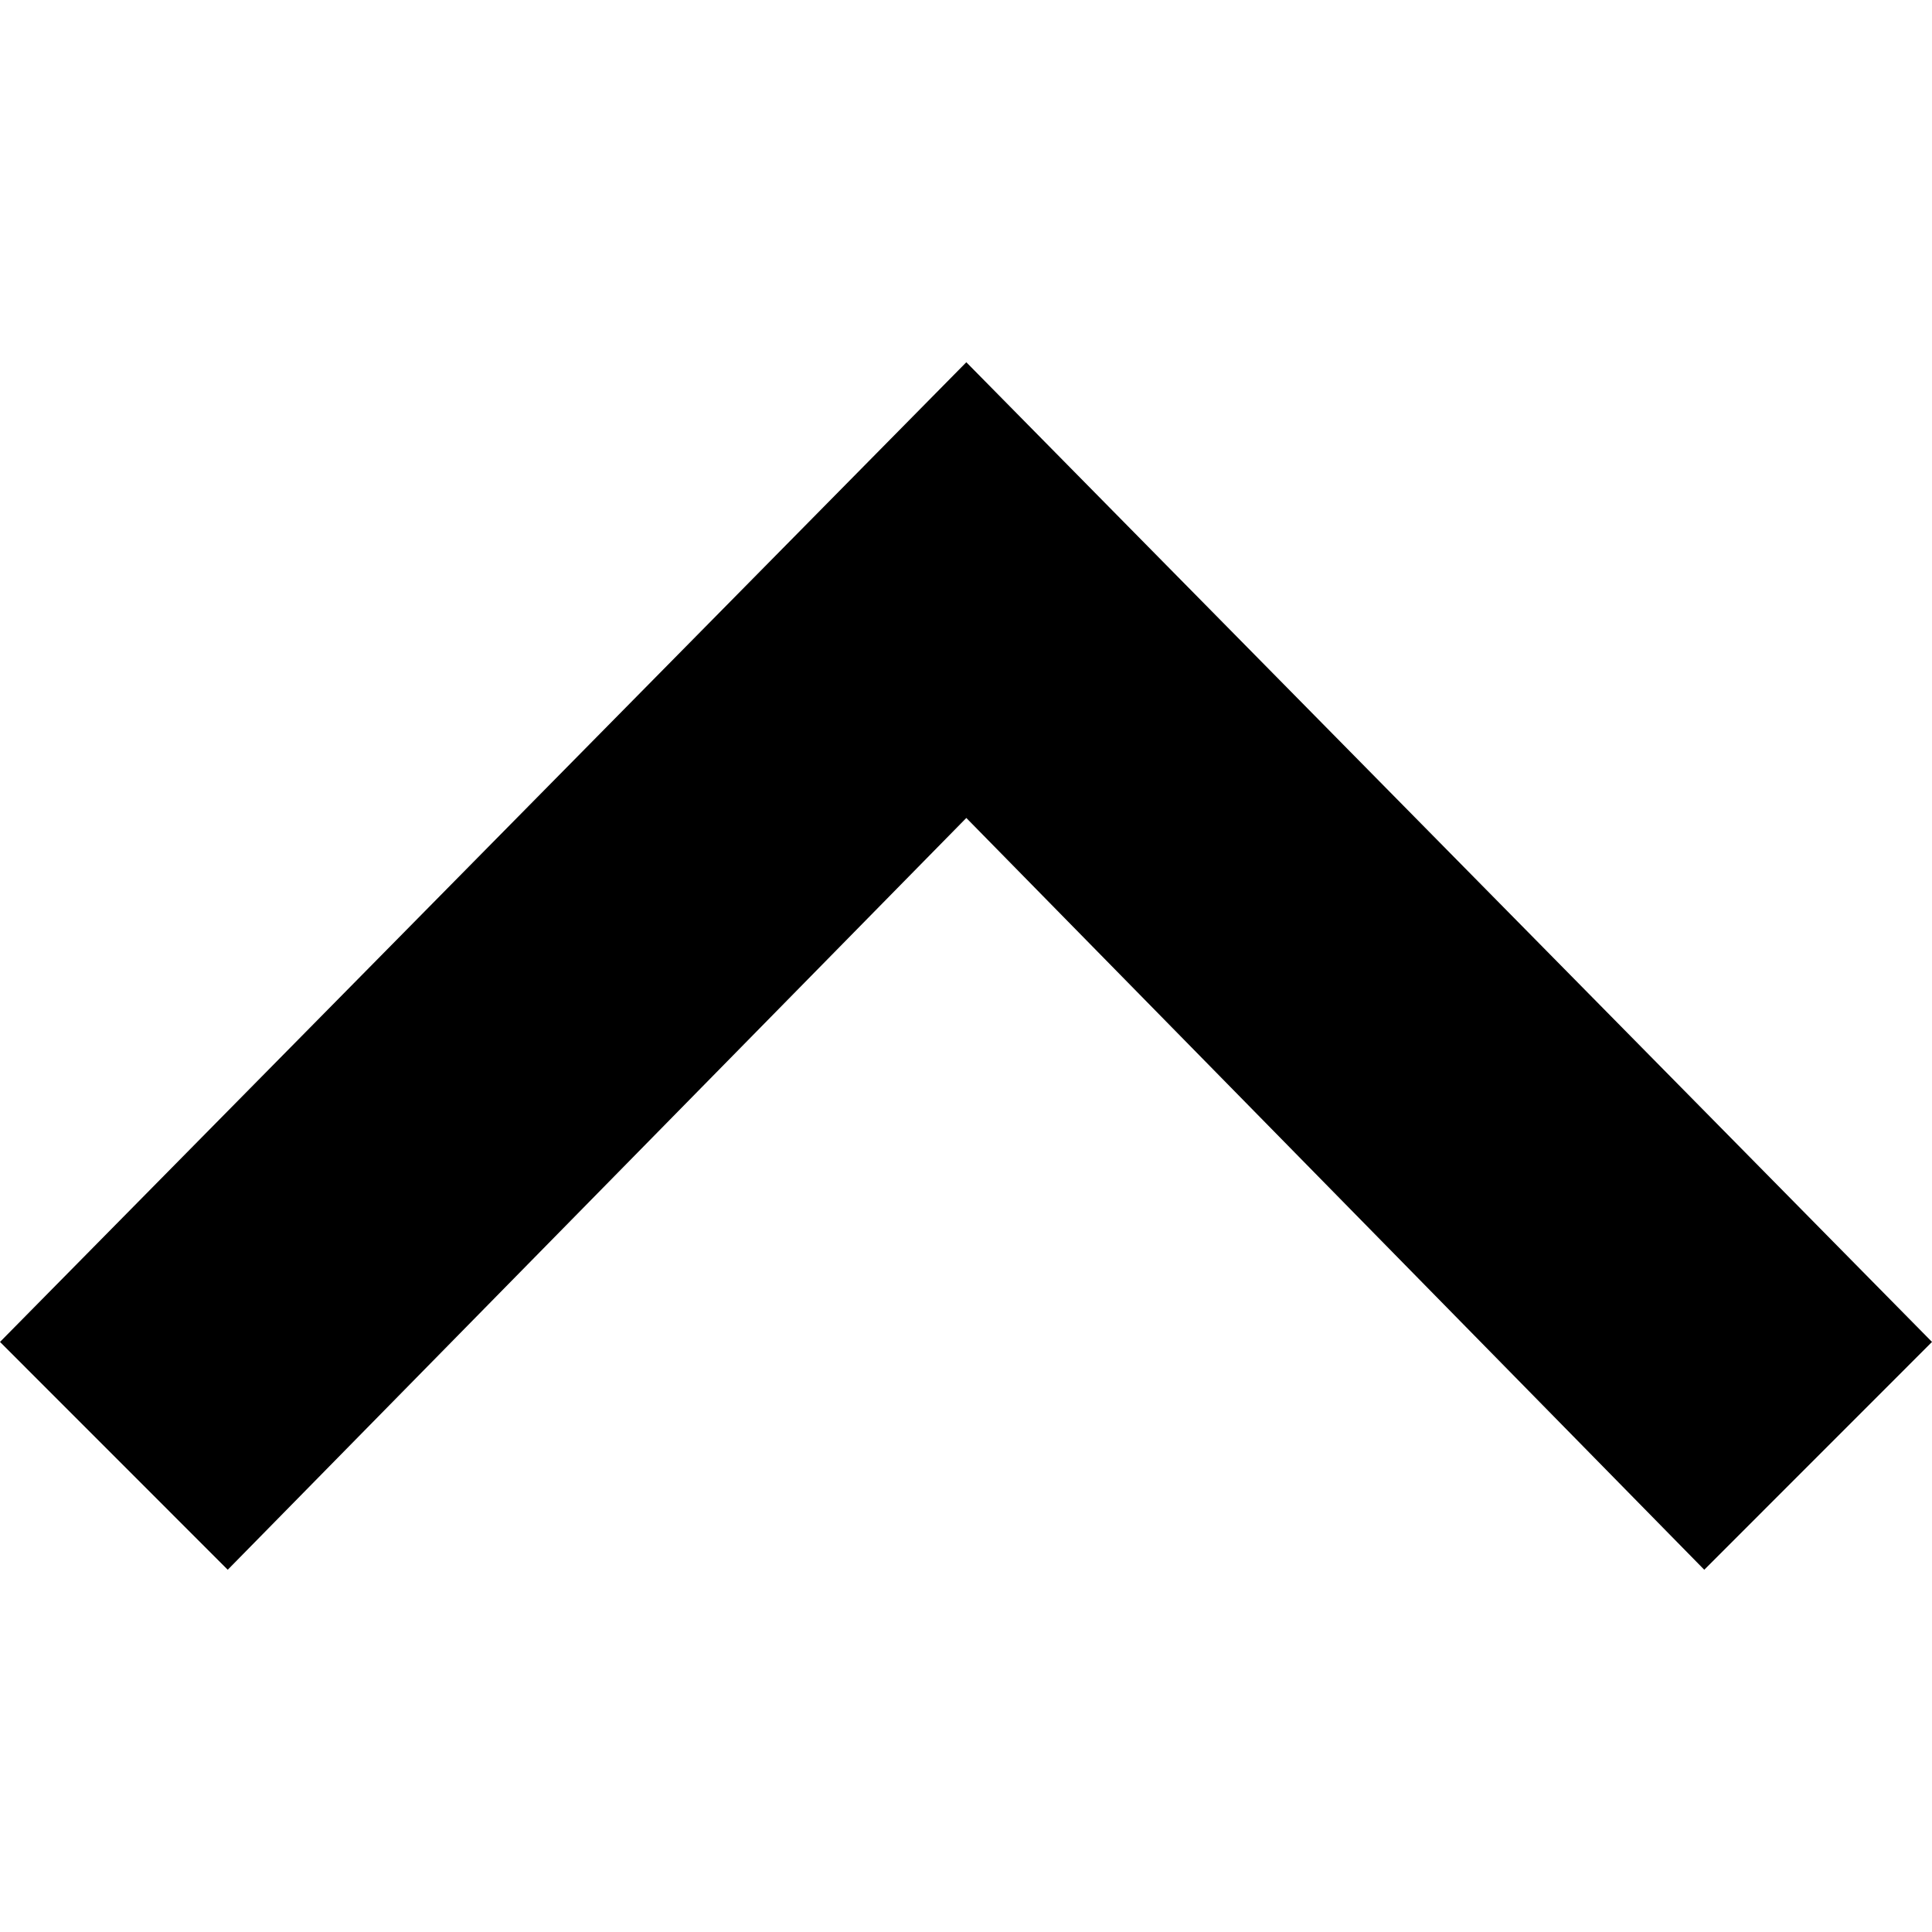
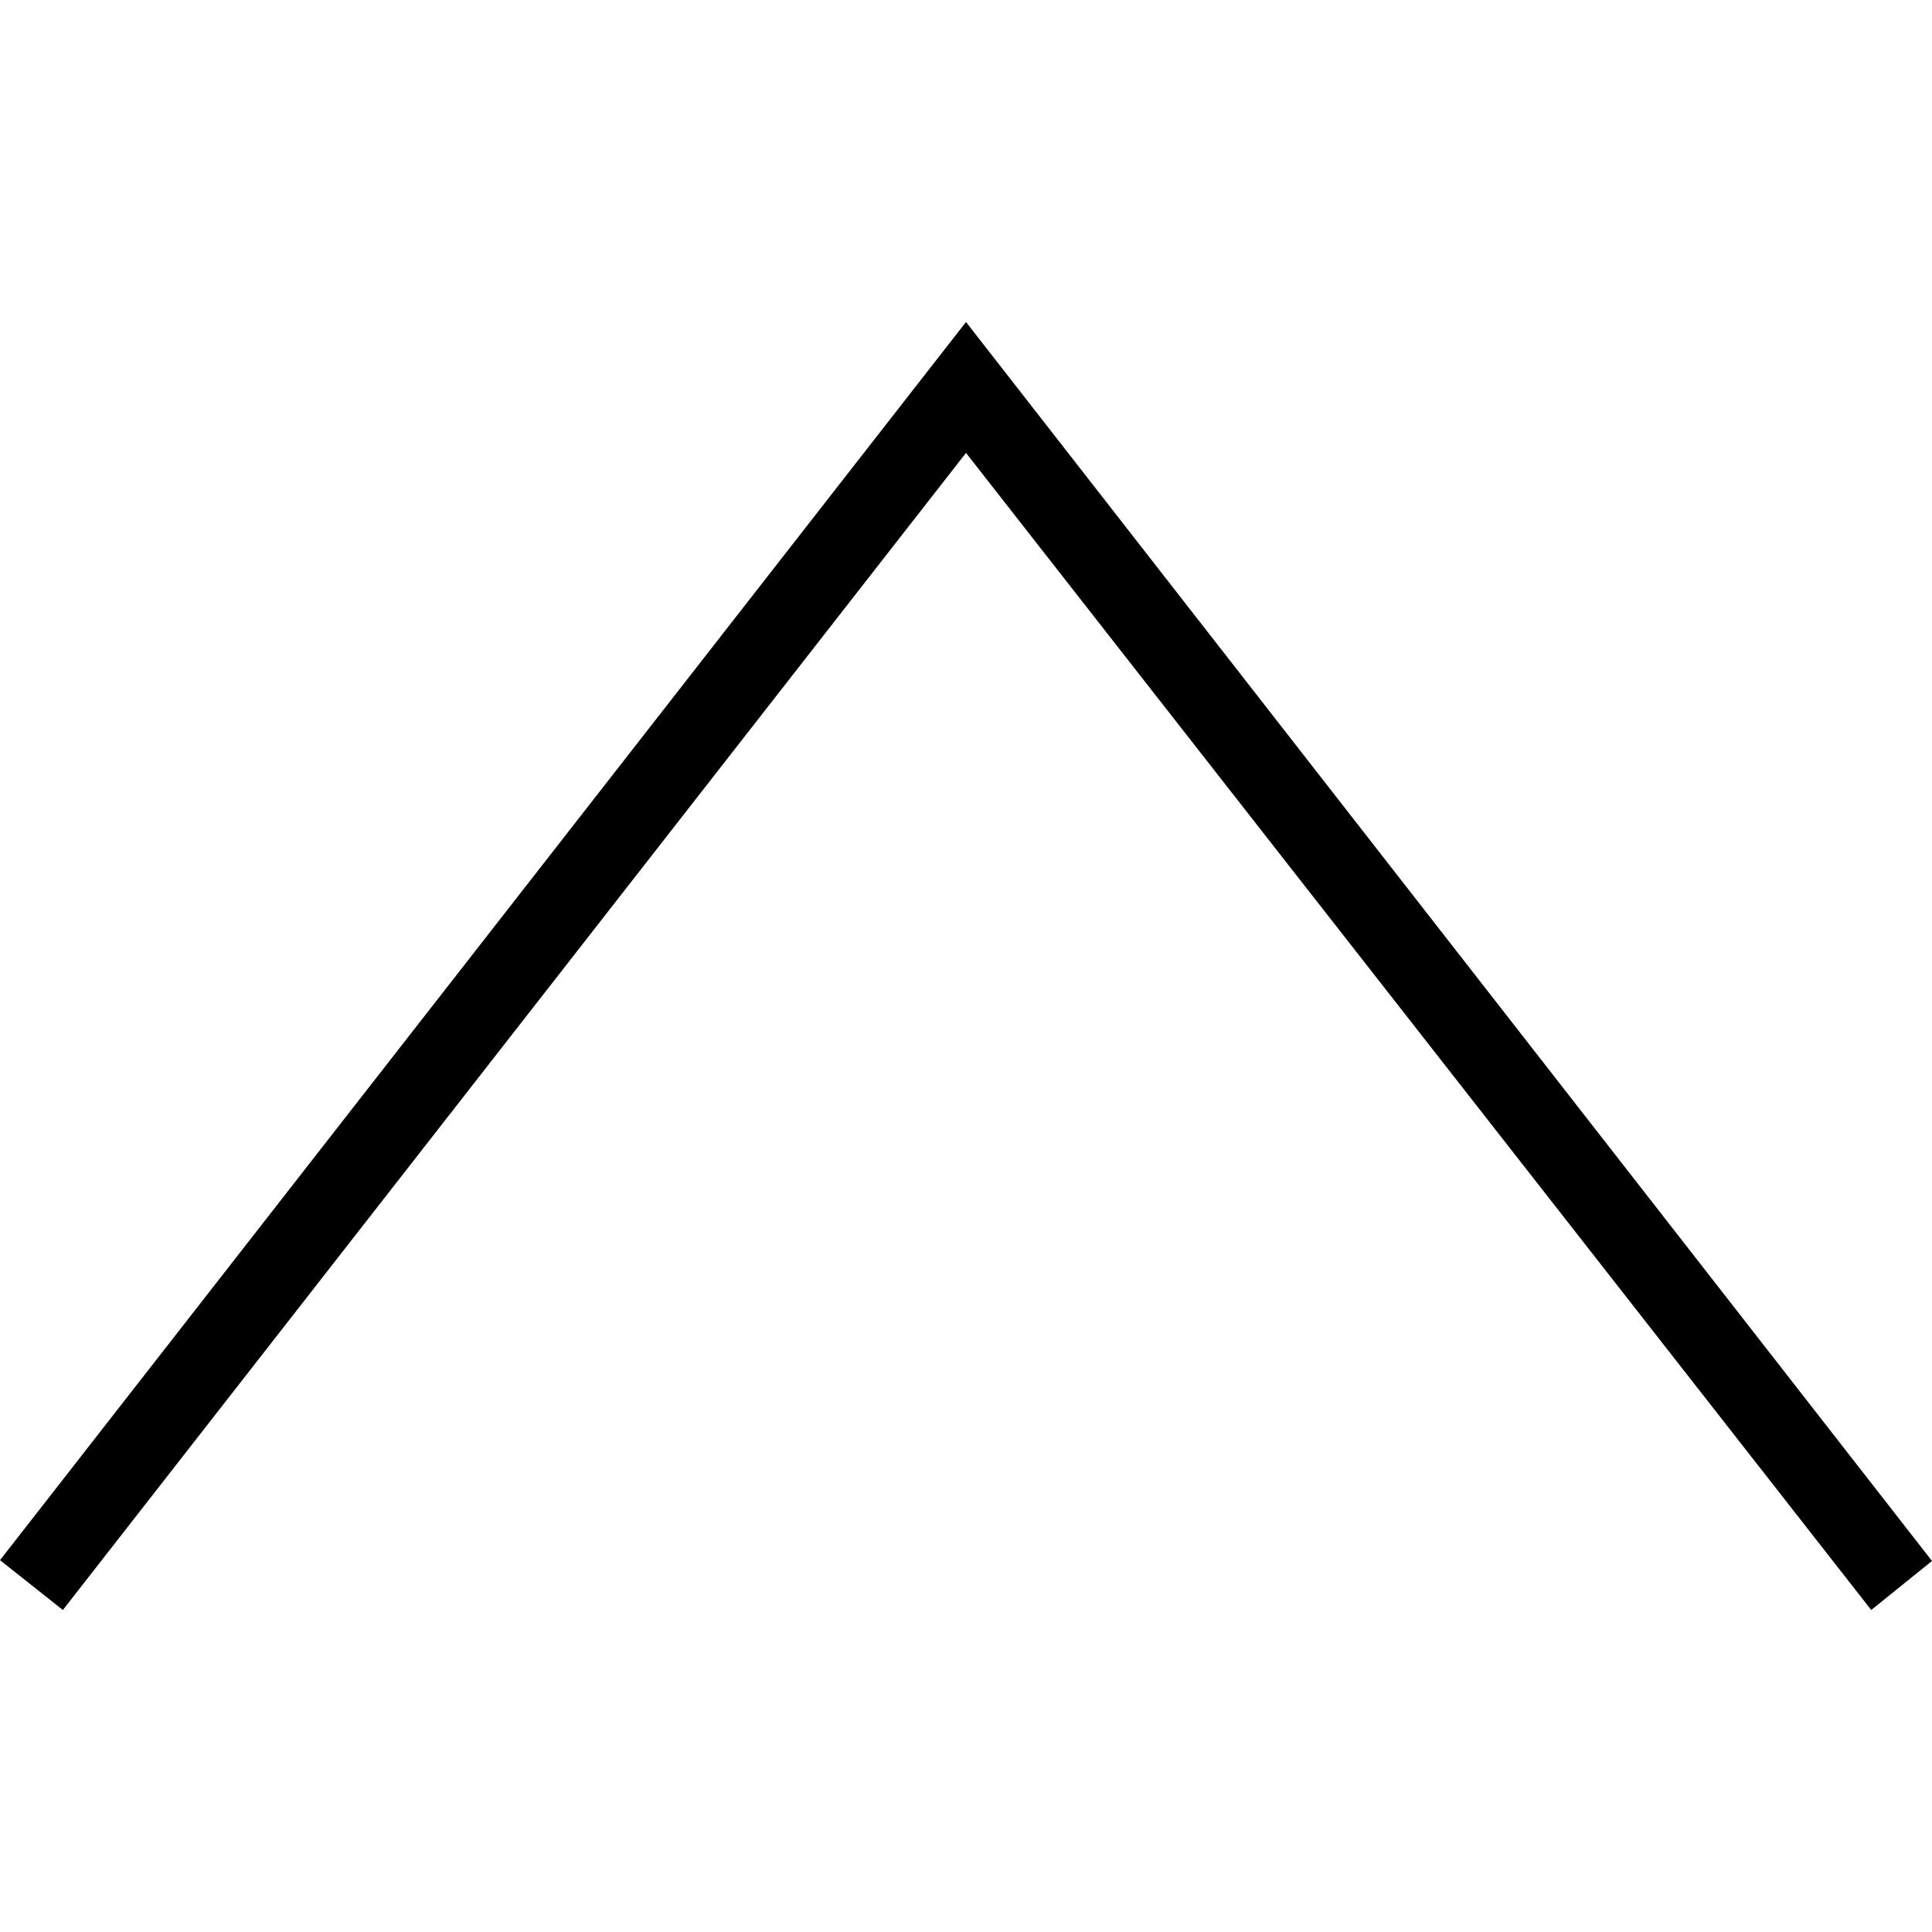
- <svg xmlns="http://www.w3.org/2000/svg" width="24" height="24" viewBox="0 0 24 24">
-   <path d="M0 16.67l2.829 2.83 9.175-9.339 9.167 9.339 2.829-2.83-11.996-12.17z" />
+ <svg xmlns="http://www.w3.org/2000/svg" width="24" height="24" fill-rule="evenodd" clip-rule="evenodd">
+   <path d="M23.245 20l-11.245-14.374-11.219 14.374-.781-.619 12-15.381 12 15.391-.755.609z" />
</svg>
